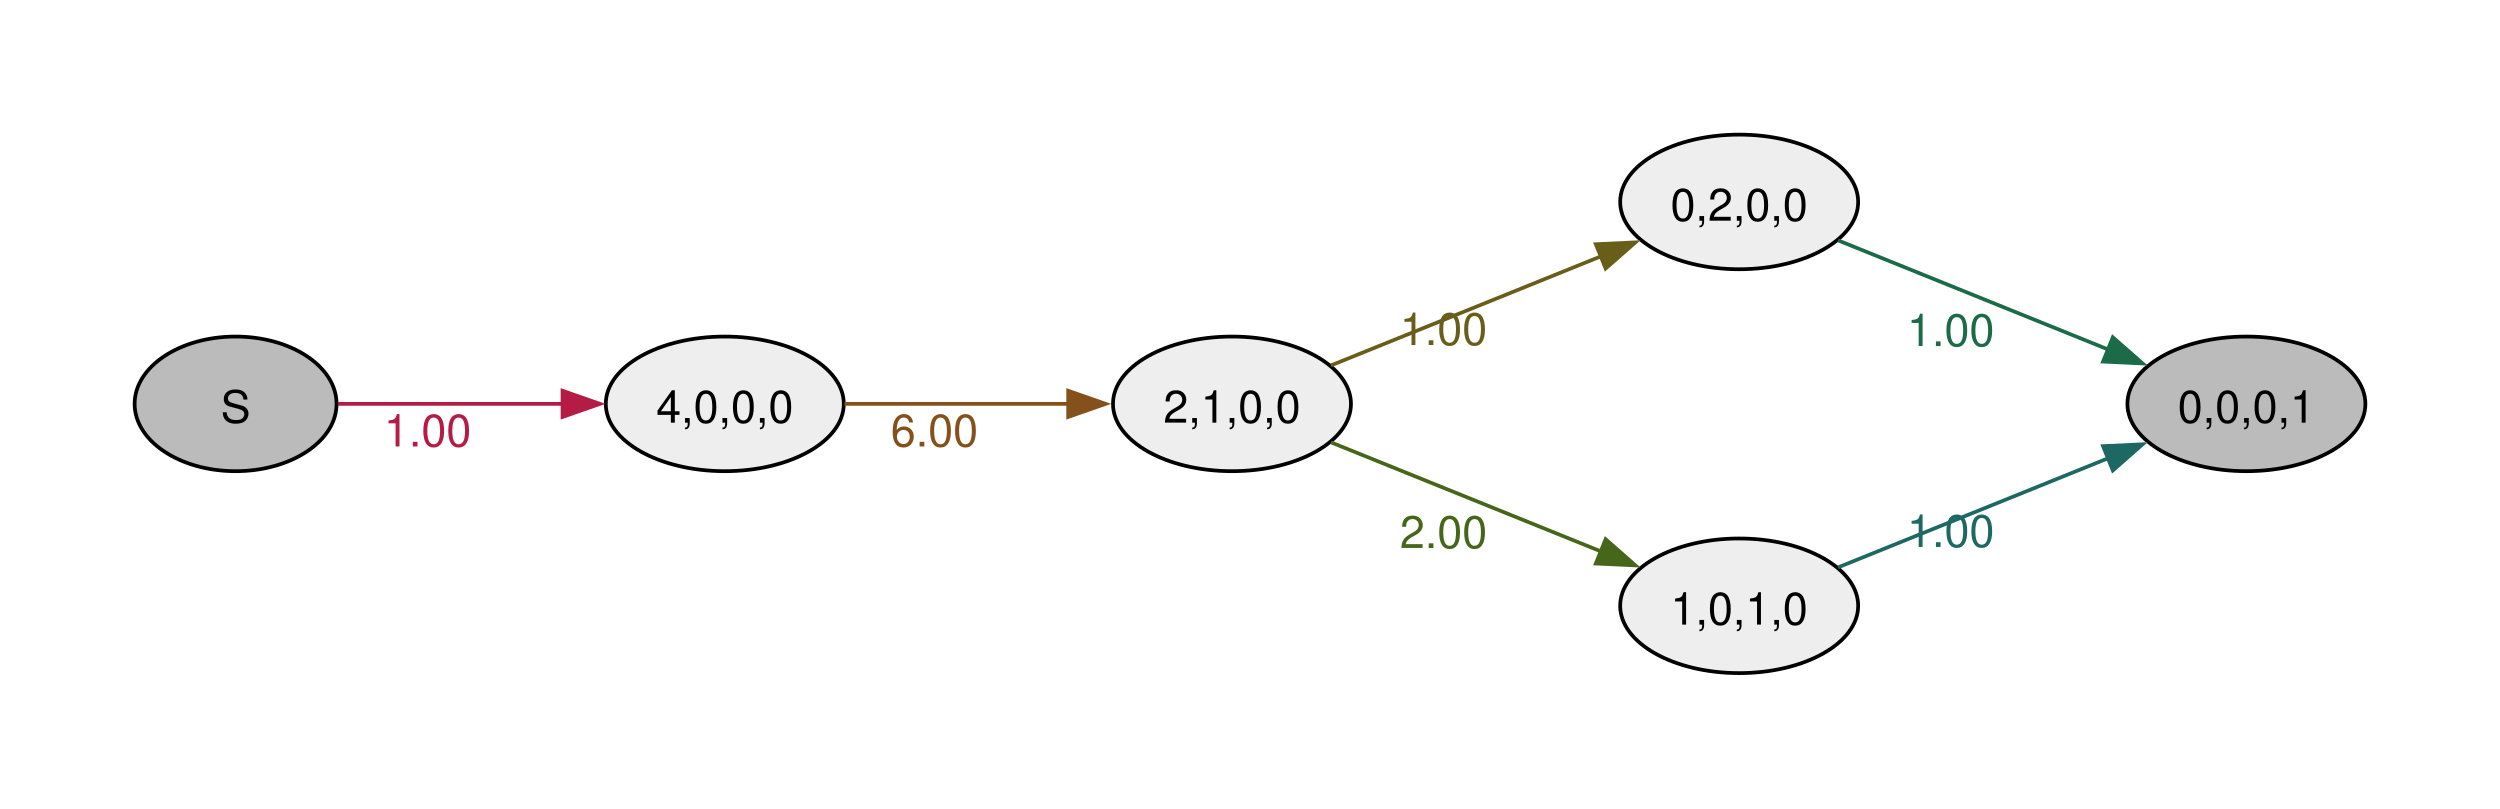
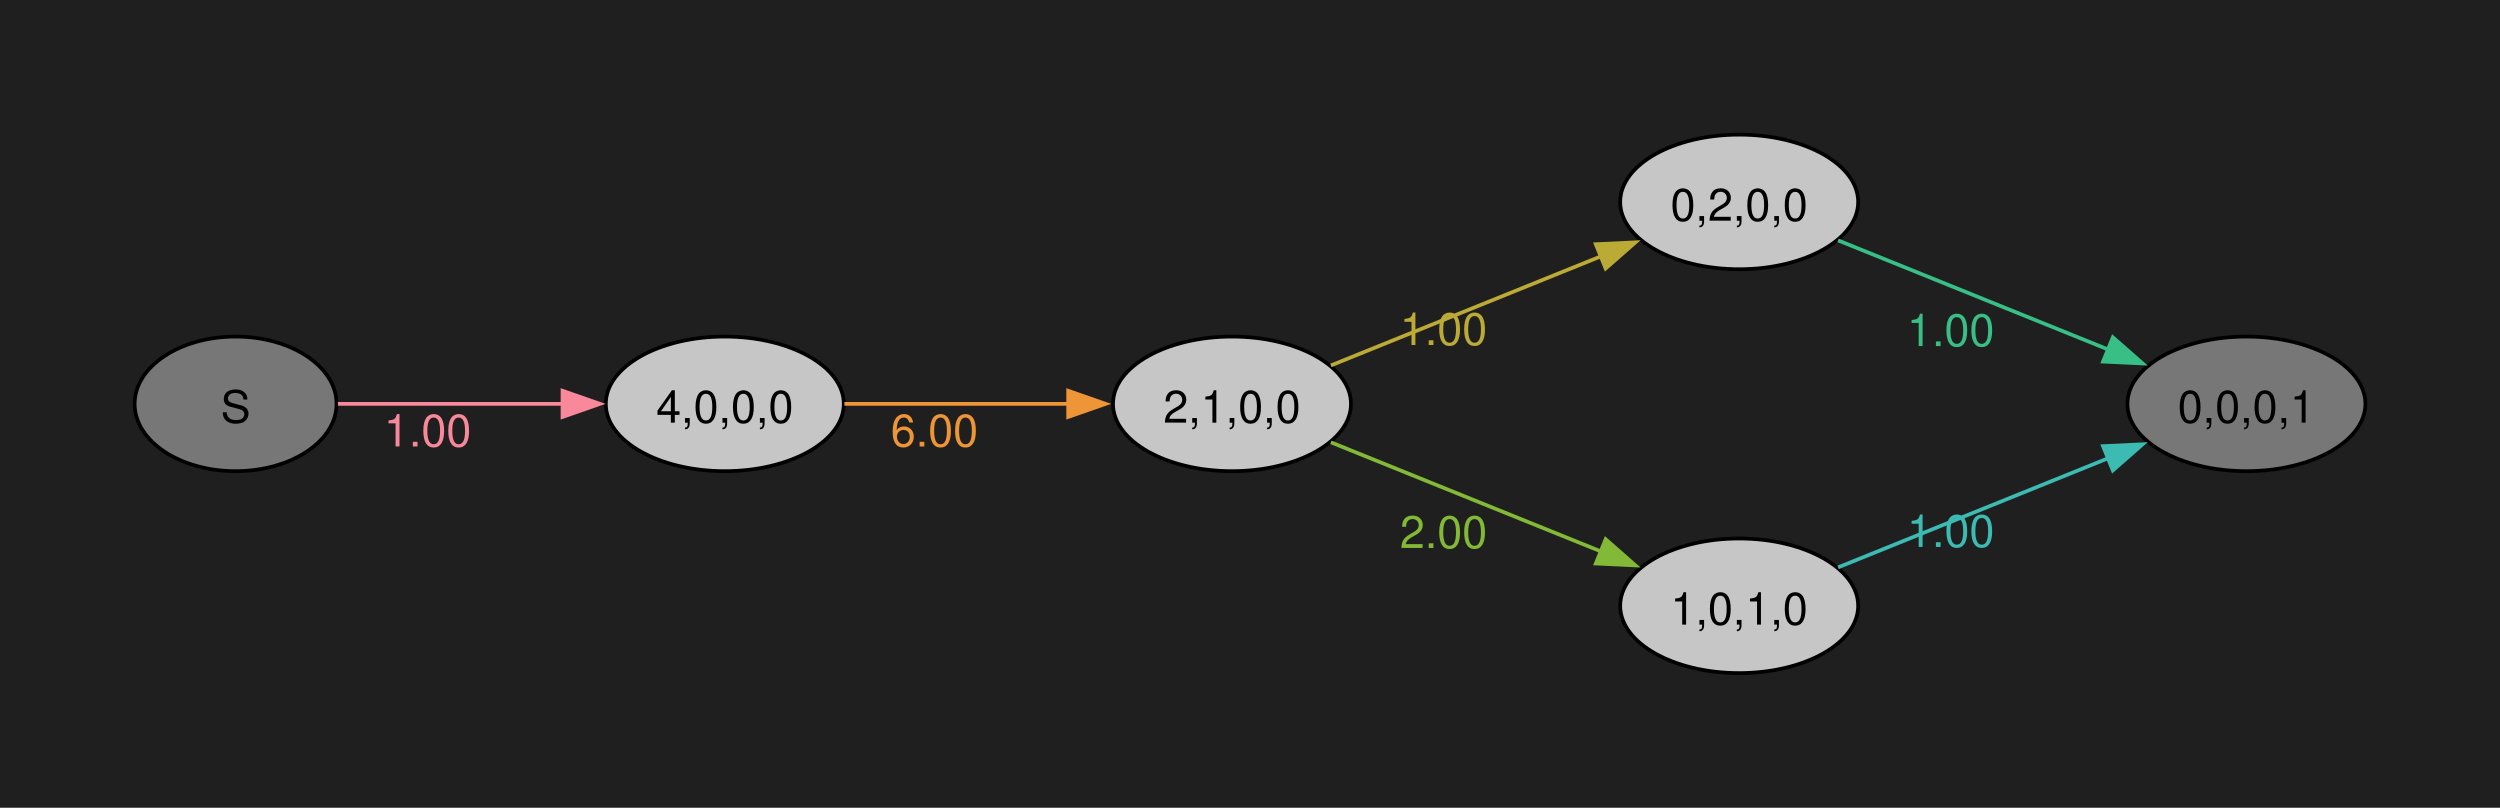
<svg xmlns="http://www.w3.org/2000/svg" width="504pt" height="163pt" viewBox="0.00 0.00 504.00 163.00">
  <g id="graph0" class="graph" transform="scale(0.753887 0.753887) rotate(0) translate(36 180)">
+     <polygon fill="#1f1f1f" stroke="none" points="-36,36 -36,-180 632.54,-180 632.54,36 -36,36" />
    <g id="node1" class="node">
-       <ellipse fill="#bbbbbb" stroke="black" cx="27" cy="-72" rx="27" ry="18" />
+       <ellipse fill="#777777" stroke="black" cx="27" cy="-72" rx="27" ry="18" />
      <text xml:space="preserve" text-anchor="middle" x="27" y="-66.97" font-family="Helvetica,Arial,sans-serif" font-size="12.00">S</text>
    </g>
    <g id="node2" class="node">
-       <ellipse fill="#eeeeee" stroke="black" cx="157.82" cy="-72" rx="31.82" ry="18" />
+       <ellipse fill="#c6c6c6" stroke="black" cx="157.82" cy="-72" rx="31.82" ry="18" />
      <text xml:space="preserve" text-anchor="middle" x="157.82" y="-66.97" font-family="Helvetica,Arial,sans-serif" font-size="12.00">4,0,0,0</text>
    </g>
    <g id="edge1" class="edge">
-       <path fill="none" stroke="#b41c46" d="M54.38,-72C71.73,-72 94.82,-72 114.68,-72" />
-       <polygon fill="#b41c46" stroke="#b41c46" points="114.43,-75.5 124.43,-72 114.43,-68.5 114.43,-75.5" />
-       <text xml:space="preserve" text-anchor="middle" x="78.35" y="-60.6" font-family="Helvetica,Arial,sans-serif" font-size="12.00" fill="#b41c46">1.00</text>
+       <path fill="none" stroke="#f8889a" d="M54.38,-72C71.73,-72 94.82,-72 114.68,-72" />
+       <polygon fill="#f8889a" stroke="#f8889a" points="114.43,-75.5 124.43,-72 114.43,-68.5 114.43,-75.5" />
+       <text xml:space="preserve" text-anchor="middle" x="78.35" y="-60.6" font-family="Helvetica,Arial,sans-serif" font-size="12.00" fill="#f8889a">1.00</text>
    </g>
    <g id="node3" class="node">
-       <ellipse fill="#eeeeee" stroke="black" cx="293.45" cy="-72" rx="31.82" ry="18" />
+       <ellipse fill="#c6c6c6" stroke="black" cx="293.45" cy="-72" rx="31.82" ry="18" />
      <text xml:space="preserve" text-anchor="middle" x="293.45" y="-66.97" font-family="Helvetica,Arial,sans-serif" font-size="12.00">2,1,0,0</text>
    </g>
    <g id="edge2" class="edge">
-       <path fill="none" stroke="#85511a" d="M189.81,-72C207.65,-72 230.31,-72 249.81,-72" />
-       <polygon fill="#85511a" stroke="#85511a" points="249.65,-75.5 259.65,-72 249.65,-68.5 249.65,-75.5" />
-       <text xml:space="preserve" text-anchor="middle" x="213.88" y="-60.6" font-family="Helvetica,Arial,sans-serif" font-size="12.00" fill="#85511a">6.00</text>
+       <path fill="none" stroke="#ee9537" d="M189.81,-72C207.65,-72 230.31,-72 249.81,-72" />
+       <polygon fill="#ee9537" stroke="#ee9537" points="249.65,-75.5 259.65,-72 249.65,-68.5 249.65,-75.5" />
+       <text xml:space="preserve" text-anchor="middle" x="213.88" y="-60.6" font-family="Helvetica,Arial,sans-serif" font-size="12.00" fill="#ee9537">6.00</text>
    </g>
    <g id="node4" class="node">
-       <ellipse fill="#eeeeee" stroke="black" cx="429.08" cy="-126" rx="31.82" ry="18" />
+       <ellipse fill="#c6c6c6" stroke="black" cx="429.08" cy="-126" rx="31.82" ry="18" />
      <text xml:space="preserve" text-anchor="middle" x="429.08" y="-120.97" font-family="Helvetica,Arial,sans-serif" font-size="12.00">0,2,0,0</text>
    </g>
    <g id="edge3" class="edge">
-       <path fill="none" stroke="#685e1a" d="M319.9,-82.28C340.34,-90.54 369.28,-102.24 392.09,-111.45" />
-       <polygon fill="#685e1a" stroke="#685e1a" points="390.74,-114.69 401.33,-115.19 393.37,-108.2 390.74,-114.69" />
-       <text xml:space="preserve" text-anchor="middle" x="350.02" y="-87.75" font-family="Helvetica,Arial,sans-serif" font-size="12.00" fill="#685e1a">1.00</text>
+       <path fill="none" stroke="#bcaa36" d="M319.9,-82.28C340.34,-90.54 369.28,-102.24 392.09,-111.45" />
+       <polygon fill="#bcaa36" stroke="#bcaa36" points="390.74,-114.69 401.33,-115.19 393.37,-108.2 390.74,-114.69" />
+       <text xml:space="preserve" text-anchor="middle" x="350.02" y="-87.75" font-family="Helvetica,Arial,sans-serif" font-size="12.00" fill="#bcaa36">1.00</text>
    </g>
    <g id="node5" class="node">
-       <ellipse fill="#eeeeee" stroke="black" cx="429.08" cy="-18" rx="31.82" ry="18" />
+       <ellipse fill="#c6c6c6" stroke="black" cx="429.08" cy="-18" rx="31.82" ry="18" />
      <text xml:space="preserve" text-anchor="middle" x="429.08" y="-12.97" font-family="Helvetica,Arial,sans-serif" font-size="12.00">1,0,1,0</text>
    </g>
    <g id="edge4" class="edge">
-       <path fill="none" stroke="#46671a" d="M319.9,-61.72C340.34,-53.46 369.28,-41.76 392.09,-32.55" />
-       <polygon fill="#46671a" stroke="#46671a" points="393.37,-35.8 401.33,-28.81 390.74,-29.31 393.37,-35.8" />
-       <text xml:space="preserve" text-anchor="middle" x="350.02" y="-33.45" font-family="Helvetica,Arial,sans-serif" font-size="12.00" fill="#46671a">2.00</text>
+       <path fill="none" stroke="#82b936" d="M319.9,-61.72C340.34,-53.46 369.28,-41.76 392.09,-32.55" />
+       <polygon fill="#82b936" stroke="#82b936" points="393.37,-35.8 401.33,-28.81 390.74,-29.31 393.37,-35.8" />
+       <text xml:space="preserve" text-anchor="middle" x="350.02" y="-33.45" font-family="Helvetica,Arial,sans-serif" font-size="12.00" fill="#82b936">2.00</text>
    </g>
    <g id="node6" class="node">
-       <ellipse fill="#bbbbbb" stroke="black" cx="564.72" cy="-72" rx="31.82" ry="18" />
+       <ellipse fill="#777777" stroke="black" cx="564.72" cy="-72" rx="31.82" ry="18" />
      <text xml:space="preserve" text-anchor="middle" x="564.72" y="-66.97" font-family="Helvetica,Arial,sans-serif" font-size="12.00">0,0,0,1</text>
    </g>
    <g id="edge5" class="edge">
-       <path fill="none" stroke="#1b6a48" d="M455.53,-115.72C475.97,-107.46 504.91,-95.76 527.72,-86.55" />
-       <polygon fill="#1b6a48" stroke="#1b6a48" points="529,-89.8 536.96,-82.81 526.38,-83.31 529,-89.8" />
-       <text xml:space="preserve" text-anchor="middle" x="485.65" y="-87.45" font-family="Helvetica,Arial,sans-serif" font-size="12.00" fill="#1b6a48">1.00</text>
+       <path fill="none" stroke="#38bf85" d="M455.53,-115.72C475.97,-107.46 504.91,-95.76 527.72,-86.55" />
+       <polygon fill="#38bf85" stroke="#38bf85" points="529,-89.8 536.96,-82.81 526.38,-83.31 529,-89.8" />
+       <text xml:space="preserve" text-anchor="middle" x="485.65" y="-87.45" font-family="Helvetica,Arial,sans-serif" font-size="12.00" fill="#38bf85">1.00</text>
    </g>
    <g id="edge6" class="edge">
-       <path fill="none" stroke="#1d6862" d="M455.53,-28.28C475.97,-36.54 504.91,-48.24 527.72,-57.45" />
-       <polygon fill="#1d6862" stroke="#1d6862" points="526.38,-60.69 536.96,-61.19 529,-54.2 526.38,-60.69" />
-       <text xml:space="preserve" text-anchor="middle" x="485.65" y="-33.75" font-family="Helvetica,Arial,sans-serif" font-size="12.00" fill="#1d6862">1.00</text>
+       <path fill="none" stroke="#3bbbb2" d="M455.53,-28.28C475.97,-36.54 504.91,-48.24 527.72,-57.45" />
+       <polygon fill="#3bbbb2" stroke="#3bbbb2" points="526.38,-60.69 536.96,-61.19 529,-54.2 526.38,-60.69" />
+       <text xml:space="preserve" text-anchor="middle" x="485.65" y="-33.75" font-family="Helvetica,Arial,sans-serif" font-size="12.00" fill="#3bbbb2">1.00</text>
    </g>
  </g>
</svg>
